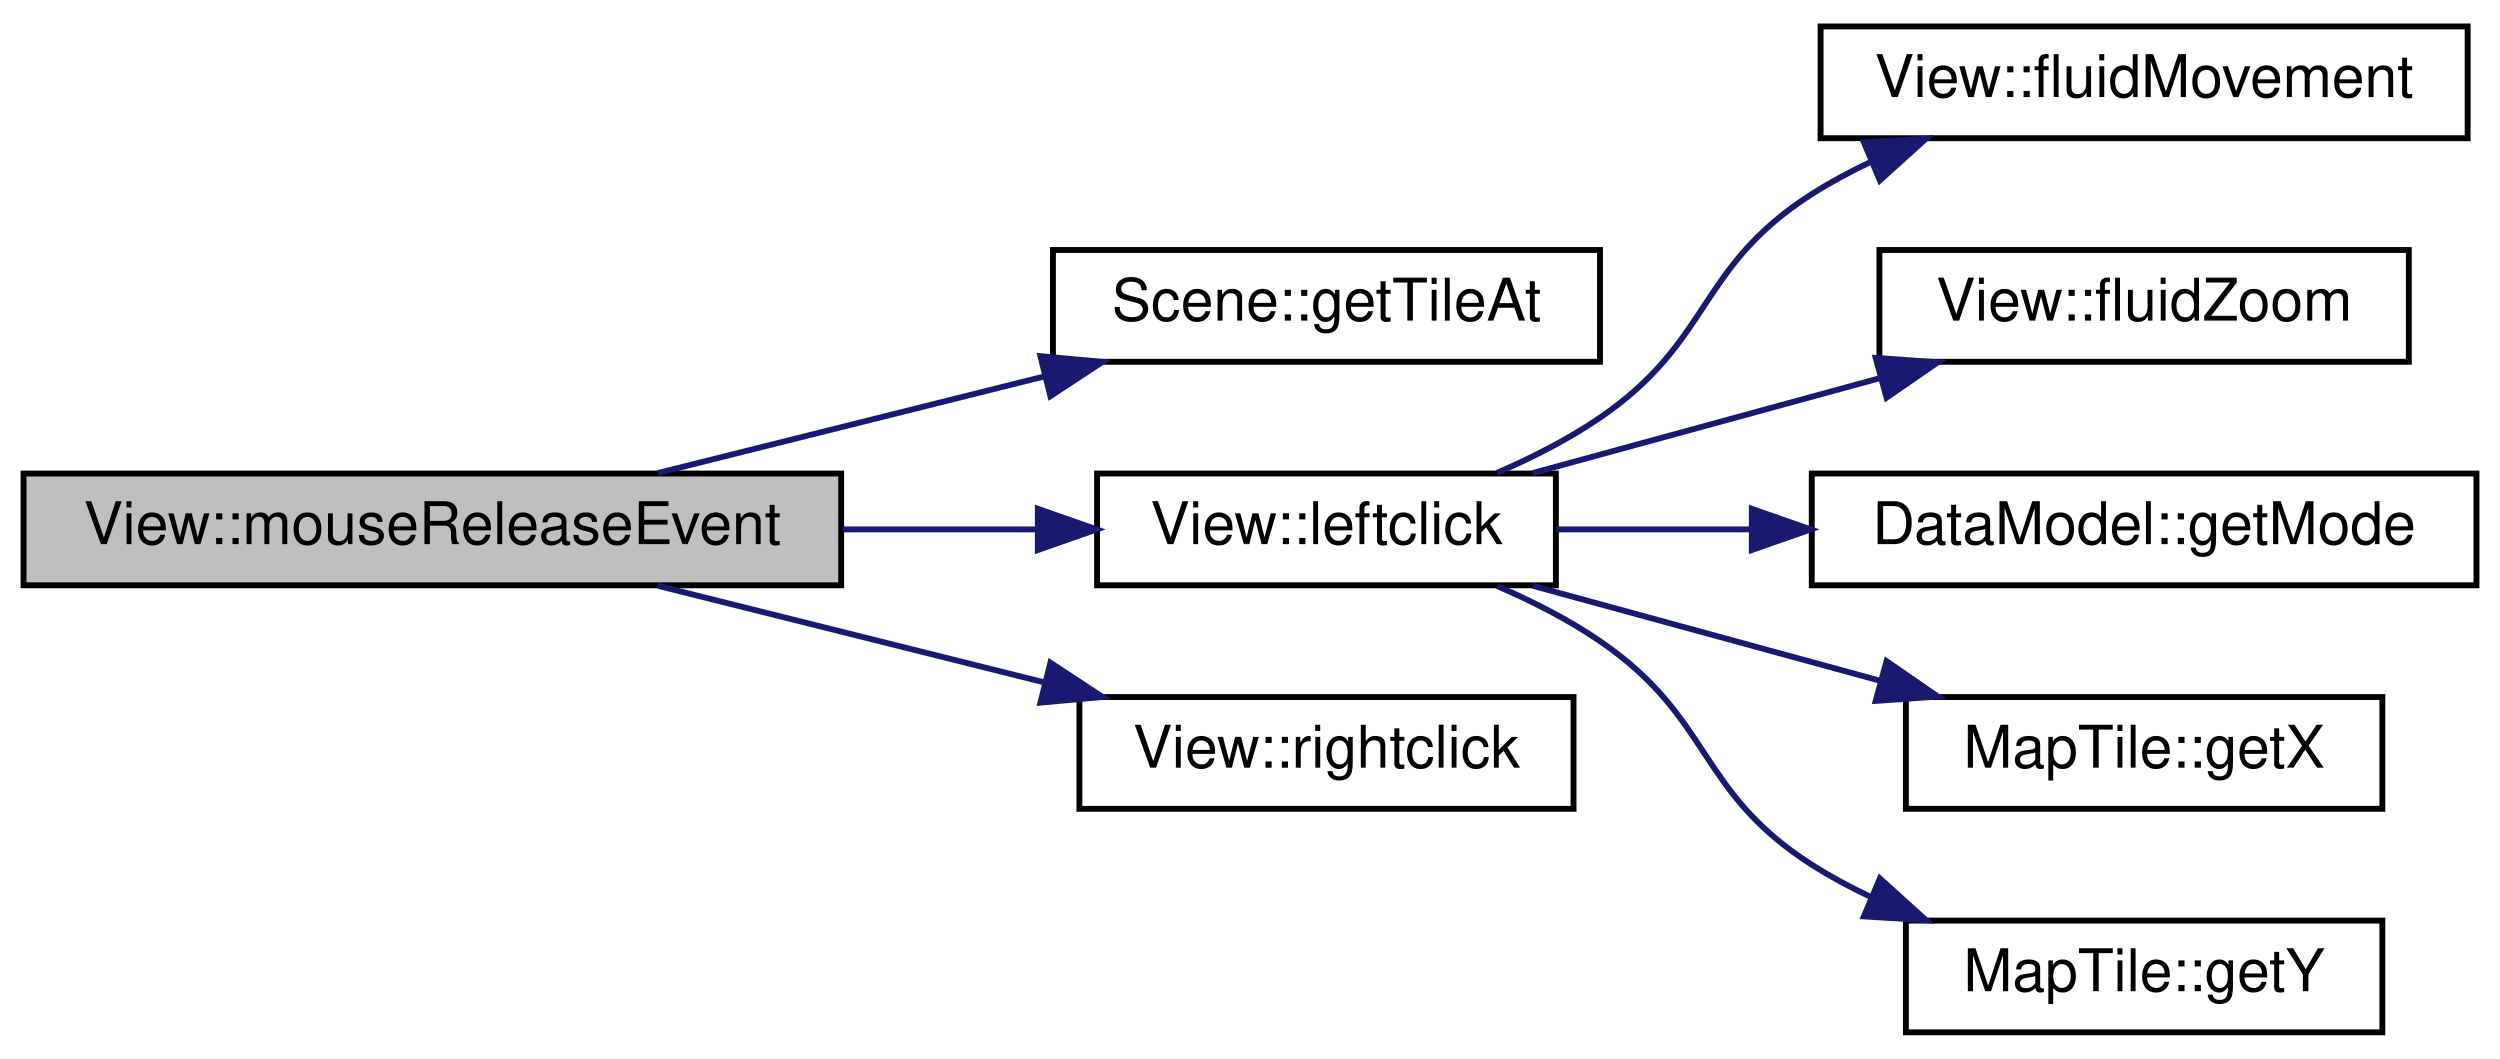
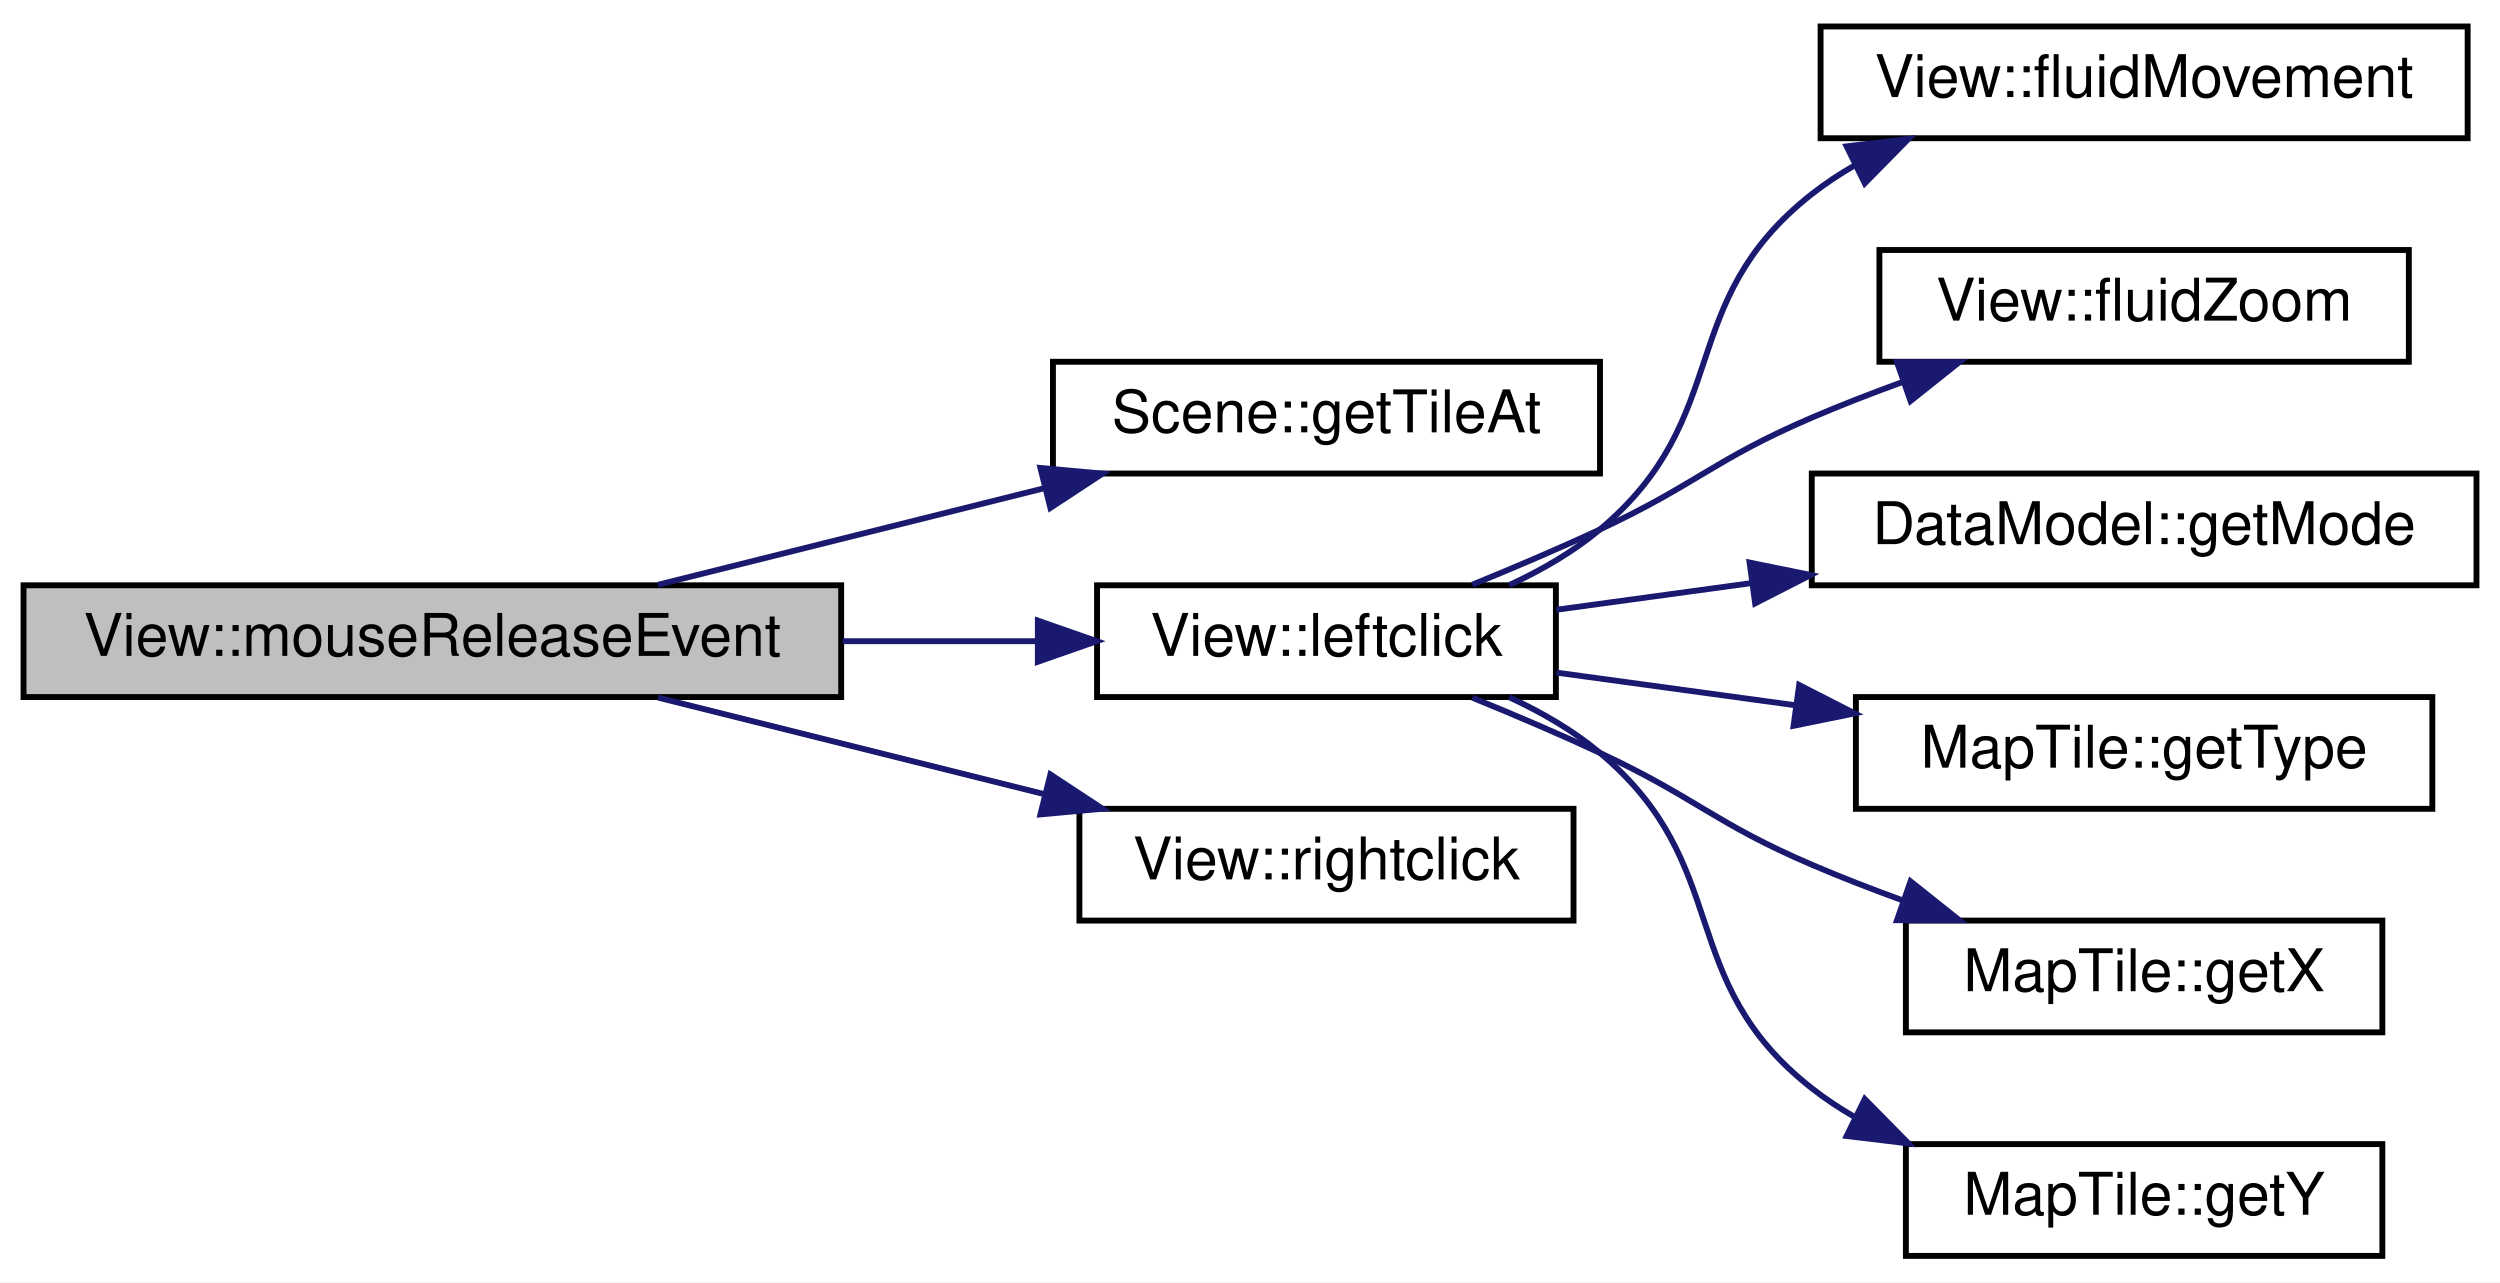
- <svg xmlns="http://www.w3.org/2000/svg" xmlns:xlink="http://www.w3.org/1999/xlink" width="425pt" height="180pt" viewBox="0.00 0.00 425.00 180.00">
-   <g id="graph0" class="graph" transform="scale(1 1) rotate(0) translate(4 176)">
-     <polygon fill="#ffffff" stroke="transparent" points="-4,4 -4,-176 421,-176 421,4 -4,4" />
+ <svg xmlns="http://www.w3.org/2000/svg" xmlns:xlink="http://www.w3.org/1999/xlink" width="425pt" height="218pt" viewBox="0.00 0.00 425.00 218.00">
+   <g id="graph0" class="graph" transform="scale(1 1) rotate(0) translate(4 214)">
+     <polygon fill="#ffffff" stroke="transparent" points="-4,4 -4,-214 421,-214 421,4 -4,4" />
    <g id="node1" class="node">
      <g id="a_node1">
        <a xlink:title="View::mouseReleaseEvent QT Methode. Wird aufgerufen wenn die Maus losgelassen wird.">
-           <polygon fill="#bfbfbf" stroke="#000000" points="0,-76.5 0,-95.5 139,-95.5 139,-76.5 0,-76.5" />
-           <text text-anchor="middle" x="69.5" y="-83.5" font-family="Helvetica,sans-Serif" font-size="10.00" fill="#000000">View::mouseReleaseEvent</text>
+           <polygon fill="#bfbfbf" stroke="#000000" points="0,-95.5 0,-114.5 139,-114.5 139,-95.5 0,-95.5" />
+           <text text-anchor="middle" x="69.5" y="-102.5" font-family="Helvetica,sans-Serif" font-size="10.00" fill="#000000">View::mouseReleaseEvent</text>
        </a>
      </g>
    </g>
    <g id="node2" class="node">
      <g id="a_node2">
        <a xlink:href="classScene.html#a12826e995b183844f9415c9df77a9ac7" target="_top" xlink:title="Scene::getTileAt Liefert ein MapTile anhand der Pixel-Koordinaten oder der Indizes.">
-           <polygon fill="#ffffff" stroke="#000000" points="175,-114.5 175,-133.5 268,-133.5 268,-114.5 175,-114.5" />
-           <text text-anchor="middle" x="221.5" y="-121.5" font-family="Helvetica,sans-Serif" font-size="10.00" fill="#000000">Scene::getTileAt</text>
+           <polygon fill="#ffffff" stroke="#000000" points="175,-133.5 175,-152.5 268,-152.5 268,-133.5 175,-133.5" />
+           <text text-anchor="middle" x="221.5" y="-140.5" font-family="Helvetica,sans-Serif" font-size="10.00" fill="#000000">Scene::getTileAt</text>
        </a>
      </g>
    </g>
    <g id="edge1" class="edge">
-       <path fill="none" stroke="#191970" d="M107.856,-95.589C127.824,-100.581 152.429,-106.732 173.633,-112.033" />
-       <polygon fill="#191970" stroke="#191970" points="172.869,-115.45 183.42,-114.48 174.567,-108.659 172.869,-115.45" />
+       <path fill="none" stroke="#191970" d="M107.856,-114.589C127.824,-119.581 152.429,-125.732 173.633,-131.033" />
+       <polygon fill="#191970" stroke="#191970" points="172.869,-134.45 183.42,-133.48 174.567,-127.659 172.869,-134.45" />
    </g>
    <g id="node3" class="node">
      <g id="a_node3">
        <a xlink:href="classView.html#a8583722c800d6f301bbe52941cc0b824" target="_top" xlink:title="View::leftclick Führt einen Linksklick aus.">
-           <polygon fill="#ffffff" stroke="#000000" points="182.5,-76.5 182.5,-95.5 260.5,-95.5 260.5,-76.5 182.5,-76.5" />
-           <text text-anchor="middle" x="221.5" y="-83.5" font-family="Helvetica,sans-Serif" font-size="10.00" fill="#000000">View::leftclick</text>
+           <polygon fill="#ffffff" stroke="#000000" points="182.5,-95.5 182.5,-114.5 260.5,-114.5 260.5,-95.5 182.5,-95.5" />
+           <text text-anchor="middle" x="221.5" y="-102.5" font-family="Helvetica,sans-Serif" font-size="10.00" fill="#000000">View::leftclick</text>
        </a>
      </g>
    </g>
    <g id="edge2" class="edge">
-       <path fill="none" stroke="#191970" d="M139.272,-86C150.393,-86 161.693,-86 172.212,-86" />
-       <polygon fill="#191970" stroke="#191970" points="172.433,-89.5 182.433,-86 172.433,-82.5 172.433,-89.5" />
+       <path fill="none" stroke="#191970" d="M139.272,-105C150.393,-105 161.693,-105 172.212,-105" />
+       <polygon fill="#191970" stroke="#191970" points="172.433,-108.5 182.433,-105 172.433,-101.5 172.433,-108.5" />
    </g>
-     <g id="node9" class="node">
-       <g id="a_node9">
+     <g id="node10" class="node">
+       <g id="a_node10">
        <a xlink:href="classView.html#abab0c50f3b6bf34a1aaa6f4a2b69f7ea" target="_top" xlink:title="View::leftclick Führt einen Rechtsklick aus.">
-           <polygon fill="#ffffff" stroke="#000000" points="179.5,-38.5 179.5,-57.5 263.5,-57.5 263.5,-38.5 179.5,-38.5" />
-           <text text-anchor="middle" x="221.5" y="-45.5" font-family="Helvetica,sans-Serif" font-size="10.00" fill="#000000">View::rightclick</text>
+           <polygon fill="#ffffff" stroke="#000000" points="179.5,-57.5 179.5,-76.5 263.5,-76.5 263.5,-57.5 179.5,-57.5" />
+           <text text-anchor="middle" x="221.5" y="-64.5" font-family="Helvetica,sans-Serif" font-size="10.00" fill="#000000">View::rightclick</text>
        </a>
      </g>
    </g>
-     <g id="edge8" class="edge">
-       <path fill="none" stroke="#191970" d="M107.856,-76.411C127.824,-71.419 152.429,-65.268 173.633,-59.967" />
-       <polygon fill="#191970" stroke="#191970" points="174.567,-63.341 183.42,-57.52 172.869,-56.55 174.567,-63.341" />
+     <g id="edge9" class="edge">
+       <path fill="none" stroke="#191970" d="M107.856,-95.411C127.824,-90.419 152.429,-84.268 173.633,-78.967" />
+       <polygon fill="#191970" stroke="#191970" points="174.567,-82.341 183.42,-76.52 172.869,-75.55 174.567,-82.341" />
    </g>
    <g id="node4" class="node">
      <g id="a_node4">
        <a xlink:href="classView.html#a5b3625ec64bc9d2432cc09d33e6879f1" target="_top" xlink:title="View::fluidMovement Verschiebt die Karte animiert an zu einer absoluten Koordinate.">
-           <polygon fill="#ffffff" stroke="#000000" points="305.5,-152.5 305.5,-171.5 415.5,-171.5 415.5,-152.5 305.5,-152.5" />
-           <text text-anchor="middle" x="360.5" y="-159.5" font-family="Helvetica,sans-Serif" font-size="10.00" fill="#000000">View::fluidMovement</text>
+           <polygon fill="#ffffff" stroke="#000000" points="305.5,-190.5 305.5,-209.5 415.5,-209.5 415.5,-190.5 305.5,-190.5" />
+           <text text-anchor="middle" x="360.5" y="-197.5" font-family="Helvetica,sans-Serif" font-size="10.00" fill="#000000">View::fluidMovement</text>
        </a>
      </g>
    </g>
    <g id="edge3" class="edge">
-       <path fill="none" stroke="#191970" d="M250.515,-95.629C256.542,-98.23 262.674,-101.355 268,-105 287.199,-118.139 284.394,-130.477 304,-143 307.151,-145.012 310.537,-146.835 314.03,-148.482" />
-       <polygon fill="#191970" stroke="#191970" points="312.862,-151.787 323.437,-152.438 315.576,-145.335 312.862,-151.787" />
+       <path fill="none" stroke="#191970" d="M252.548,-114.526C258.045,-117.064 263.455,-120.19 268,-124 290.961,-143.25 280.439,-162.489 304,-181 306.289,-182.798 308.757,-184.431 311.336,-185.912" />
+       <polygon fill="#191970" stroke="#191970" points="309.924,-189.118 320.442,-190.388 313.012,-182.835 309.924,-189.118" />
    </g>
    <g id="node5" class="node">
      <g id="a_node5">
        <a xlink:href="classView.html#a33de978d43cde59ae344035ebcb60184" target="_top" xlink:title="View::fluidZoom Startet eine Zoom-Animation. Zuvor muss doAnimations=true gesetzt sein....">
-           <polygon fill="#ffffff" stroke="#000000" points="315.5,-114.5 315.5,-133.5 405.5,-133.5 405.5,-114.5 315.5,-114.5" />
-           <text text-anchor="middle" x="360.5" y="-121.5" font-family="Helvetica,sans-Serif" font-size="10.00" fill="#000000">View::fluidZoom</text>
+           <polygon fill="#ffffff" stroke="#000000" points="315.5,-152.5 315.5,-171.5 405.5,-171.5 405.5,-152.5 315.5,-152.5" />
+           <text text-anchor="middle" x="360.5" y="-159.5" font-family="Helvetica,sans-Serif" font-size="10.00" fill="#000000">View::fluidZoom</text>
        </a>
      </g>
    </g>
    <g id="edge4" class="edge">
-       <path fill="none" stroke="#191970" d="M256.576,-95.589C274.519,-100.494 296.558,-106.52 315.717,-111.757" />
-       <polygon fill="#191970" stroke="#191970" points="314.867,-115.153 325.436,-114.414 316.713,-108.401 314.867,-115.153" />
+       <path fill="none" stroke="#191970" d="M246.309,-114.614C253.378,-117.494 261.046,-120.754 268,-124 284.393,-131.653 287.372,-135.871 304,-143 308.994,-145.141 314.315,-147.203 319.62,-149.128" />
+       <polygon fill="#191970" stroke="#191970" points="318.483,-152.438 329.077,-152.433 320.792,-145.83 318.483,-152.438" />
    </g>
    <g id="node6" class="node">
      <g id="a_node6">
        <a xlink:href="classDataModel.html#a083d84049b068cd355ce6aaa396e7c79" target="_top" xlink:title="DataModel::getMode Gibt den aktuellen Bearbeitungsmodus.">
-           <polygon fill="#ffffff" stroke="#000000" points="304,-76.5 304,-95.5 417,-95.5 417,-76.5 304,-76.5" />
-           <text text-anchor="middle" x="360.5" y="-83.5" font-family="Helvetica,sans-Serif" font-size="10.00" fill="#000000">DataModel::getMode</text>
+           <polygon fill="#ffffff" stroke="#000000" points="304,-114.5 304,-133.5 417,-133.5 417,-114.5 304,-114.5" />
+           <text text-anchor="middle" x="360.5" y="-121.5" font-family="Helvetica,sans-Serif" font-size="10.00" fill="#000000">DataModel::getMode</text>
        </a>
      </g>
    </g>
    <g id="edge5" class="edge">
-       <path fill="none" stroke="#191970" d="M260.589,-86C270.856,-86 282.226,-86 293.507,-86" />
-       <polygon fill="#191970" stroke="#191970" points="293.809,-89.5 303.809,-86 293.809,-82.5 293.809,-89.5" />
+       <path fill="none" stroke="#191970" d="M260.589,-110.343C270.961,-111.761 282.458,-113.332 293.853,-114.89" />
+       <polygon fill="#191970" stroke="#191970" points="293.427,-118.364 303.809,-116.251 294.375,-111.429 293.427,-118.364" />
    </g>
    <g id="node7" class="node">
      <g id="a_node7">
+         <a xlink:href="classMapTile.html#af67fb2b04970d5160e8bdacb05484bac" target="_top" xlink:title="MapTile::getType Liefert den Typ des Quadranten.">
+           <polygon fill="#ffffff" stroke="#000000" points="311.5,-76.5 311.5,-95.5 409.5,-95.5 409.5,-76.5 311.5,-76.5" />
+           <text text-anchor="middle" x="360.5" y="-83.5" font-family="Helvetica,sans-Serif" font-size="10.00" fill="#000000">MapTile::getType</text>
+         </a>
+       </g>
+     </g>
+     <g id="edge6" class="edge">
+       <path fill="none" stroke="#191970" d="M260.589,-99.657C273.131,-97.943 287.318,-96.003 300.98,-94.136" />
+       <polygon fill="#191970" stroke="#191970" points="301.855,-97.549 311.289,-92.727 300.907,-90.613 301.855,-97.549" />
+     </g>
+     <g id="node8" class="node">
+       <g id="a_node8">
        <a xlink:href="classMapTile.html#aaee6fda415f2a6ff305f48d342a8a47b" target="_top" xlink:title="MapTile::getX.">
          <polygon fill="#ffffff" stroke="#000000" points="320,-38.5 320,-57.5 401,-57.5 401,-38.5 320,-38.5" />
          <text text-anchor="middle" x="360.5" y="-45.5" font-family="Helvetica,sans-Serif" font-size="10.00" fill="#000000">MapTile::getX</text>
        </a>
      </g>
    </g>
-     <g id="edge6" class="edge">
-       <path fill="none" stroke="#191970" d="M256.576,-76.411C274.519,-71.506 296.558,-65.48 315.717,-60.243" />
-       <polygon fill="#191970" stroke="#191970" points="316.713,-63.599 325.436,-57.586 314.867,-56.847 316.713,-63.599" />
+     <g id="edge7" class="edge">
+       <path fill="none" stroke="#191970" d="M246.309,-95.386C253.378,-92.506 261.046,-89.246 268,-86 284.393,-78.347 287.372,-74.129 304,-67 308.994,-64.859 314.315,-62.797 319.62,-60.872" />
+       <polygon fill="#191970" stroke="#191970" points="320.792,-64.17 329.077,-57.567 318.483,-57.562 320.792,-64.17" />
    </g>
-     <g id="node8" class="node">
-       <g id="a_node8">
+     <g id="node9" class="node">
+       <g id="a_node9">
        <a xlink:href="classMapTile.html#a27013c9d383c819e1af233e551f63bbf" target="_top" xlink:title="MapTile::getY.">
          <polygon fill="#ffffff" stroke="#000000" points="320,-.5 320,-19.5 401,-19.5 401,-.5 320,-.5" />
          <text text-anchor="middle" x="360.5" y="-7.5" font-family="Helvetica,sans-Serif" font-size="10.00" fill="#000000">MapTile::getY</text>
        </a>
      </g>
    </g>
-     <g id="edge7" class="edge">
-       <path fill="none" stroke="#191970" d="M250.515,-76.371C256.542,-73.77 262.674,-70.645 268,-67 287.199,-53.861 284.394,-41.523 304,-29 307.151,-26.988 310.537,-25.165 314.03,-23.518" />
-       <polygon fill="#191970" stroke="#191970" points="315.576,-26.665 323.437,-19.562 312.862,-20.213 315.576,-26.665" />
+     <g id="edge8" class="edge">
+       <path fill="none" stroke="#191970" d="M252.548,-95.474C258.045,-92.936 263.455,-89.81 268,-86 290.961,-66.75 280.439,-47.511 304,-29 306.289,-27.202 308.757,-25.569 311.336,-24.088" />
+       <polygon fill="#191970" stroke="#191970" points="313.012,-27.165 320.442,-19.612 309.924,-20.882 313.012,-27.165" />
    </g>
  </g>
</svg>
